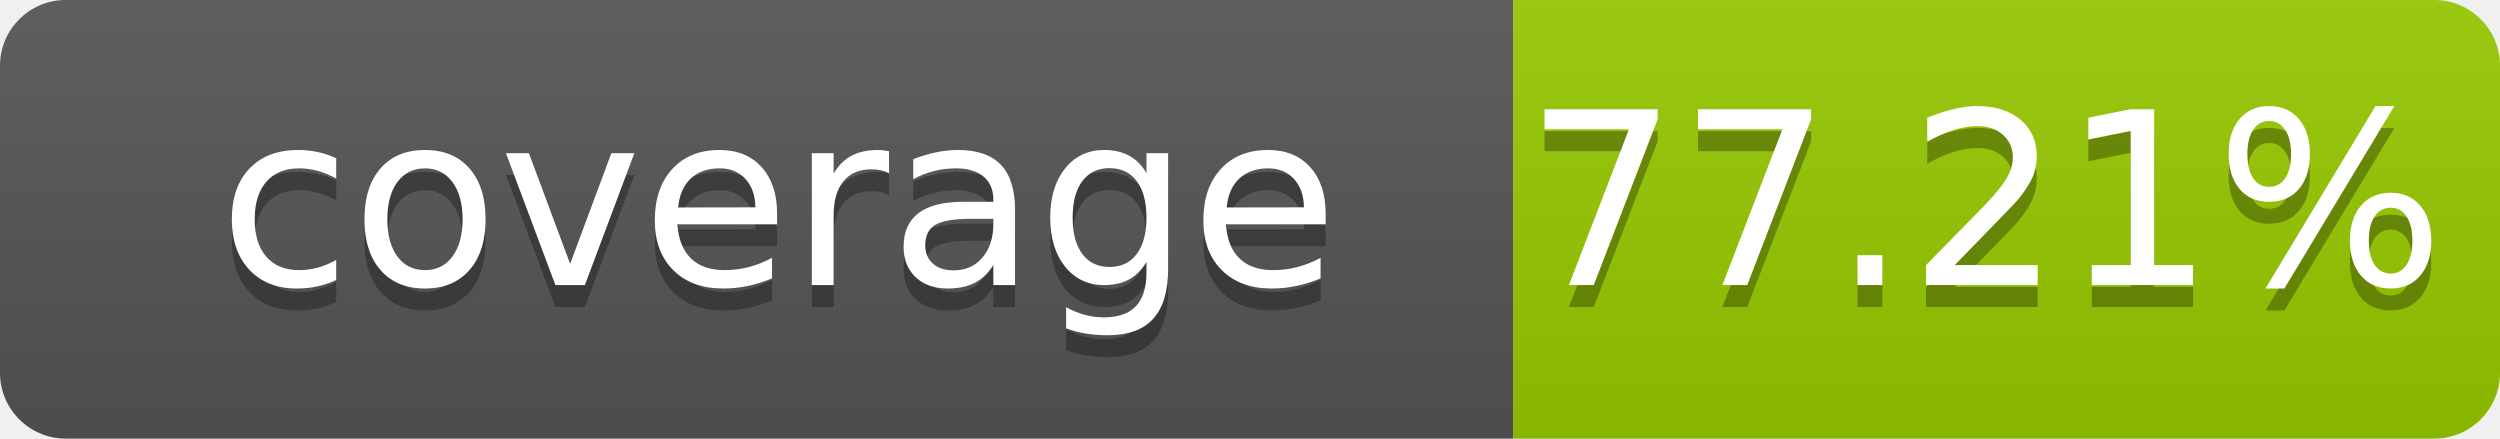
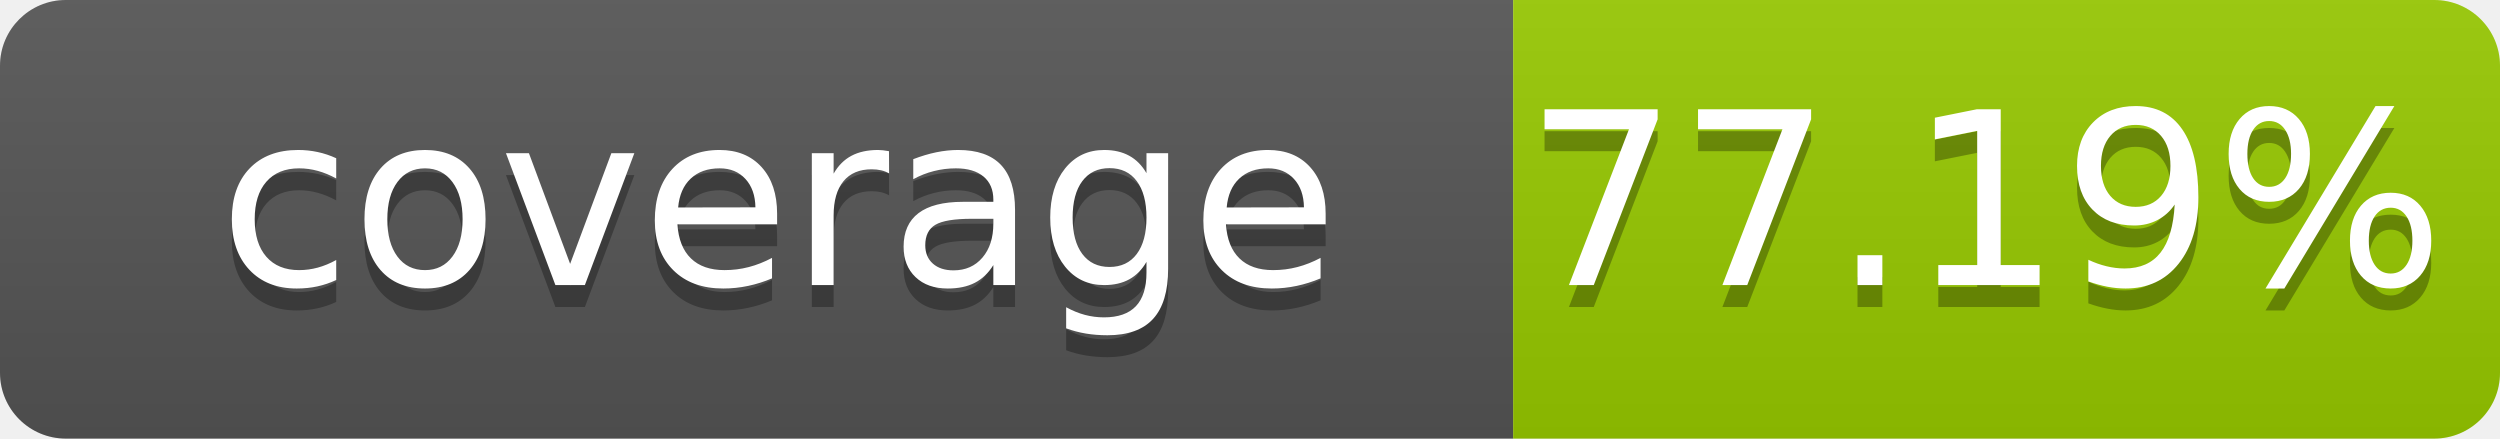
- <svg xmlns="http://www.w3.org/2000/svg" width="114" height="20" role="img" aria-label="coverage: 77.21%">
+ <svg xmlns="http://www.w3.org/2000/svg" width="114" height="20" role="img" aria-label="coverage: 77.19%">
  <linearGradient id="s" x2="0" y2="100%">
    <stop offset="0" stop-color="#bbb" stop-opacity=".1" />
    <stop offset="1" stop-opacity=".1" />
  </linearGradient>
  <clipPath id="r">
    <rect width="114" height="20" rx="3" fill="#fff" />
  </clipPath>
  <g clip-path="url(#r)">
    <rect width="69" height="20" fill="#555" />
    <rect x="69" width="45" height="20" fill="#97ca00" />
    <rect width="114" height="20" fill="url(#s)" />
  </g>
  <g fill="#fff" text-anchor="middle" font-family="Verdana,Geneva,DejaVu Sans,sans-serif" font-size="110" text-rendering="geometricPrecision">
    <text x="355" y="140" transform="scale(.1)" fill="#010101" fill-opacity=".3">coverage</text>
    <text x="355" y="130" transform="scale(.1)">coverage</text>
-     <text x="905" y="140" transform="scale(.1)" fill="#010101" fill-opacity=".3">77.21%</text>
-     <text x="905" y="130" transform="scale(.1)">77.21%</text>
+     <text x="905" y="140" transform="scale(.1)" fill="#010101" fill-opacity=".3">77.19%</text>
+     <text x="905" y="130" transform="scale(.1)">77.19%</text>
  </g>
</svg>
